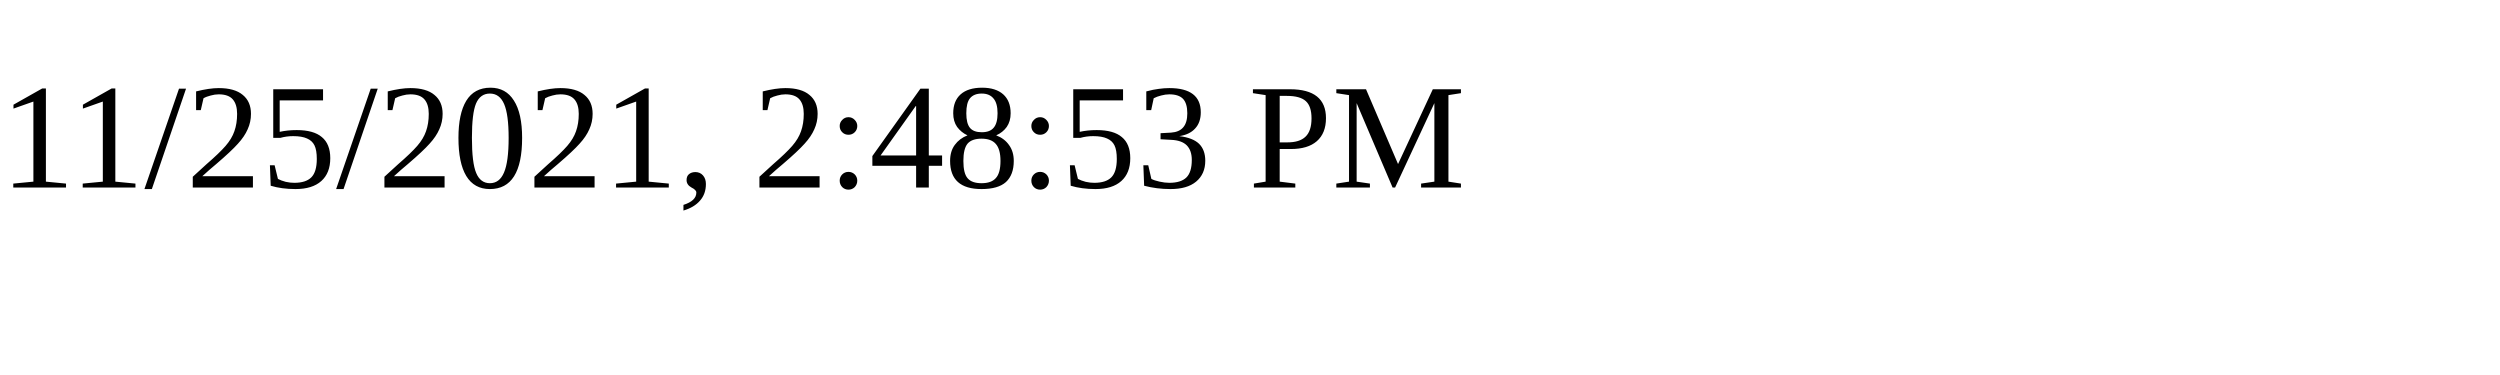
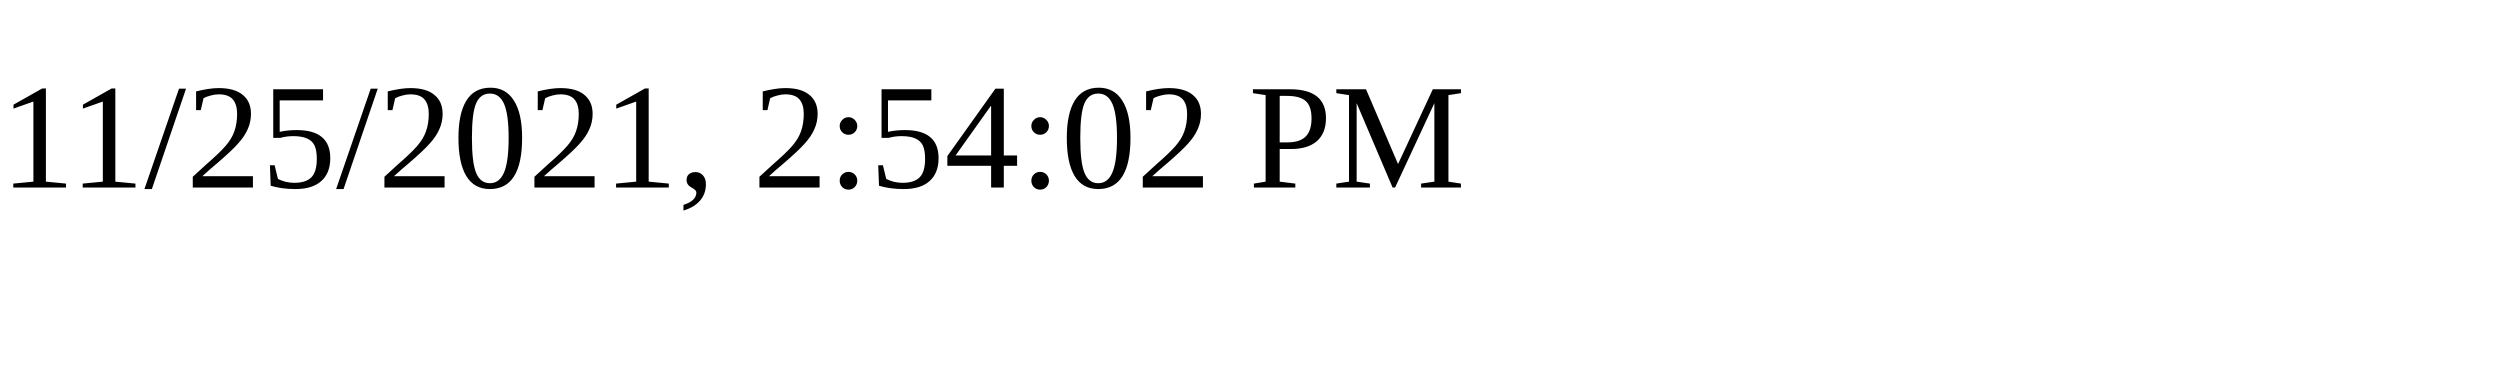
<svg xmlns="http://www.w3.org/2000/svg" height="30" width="200">
-   <text x="0" y="15">11/25/2021, 2:48:53 PM</text>
+   <text x="0" y="15">11/25/2021, 2:54:02 PM</text>
</svg>
